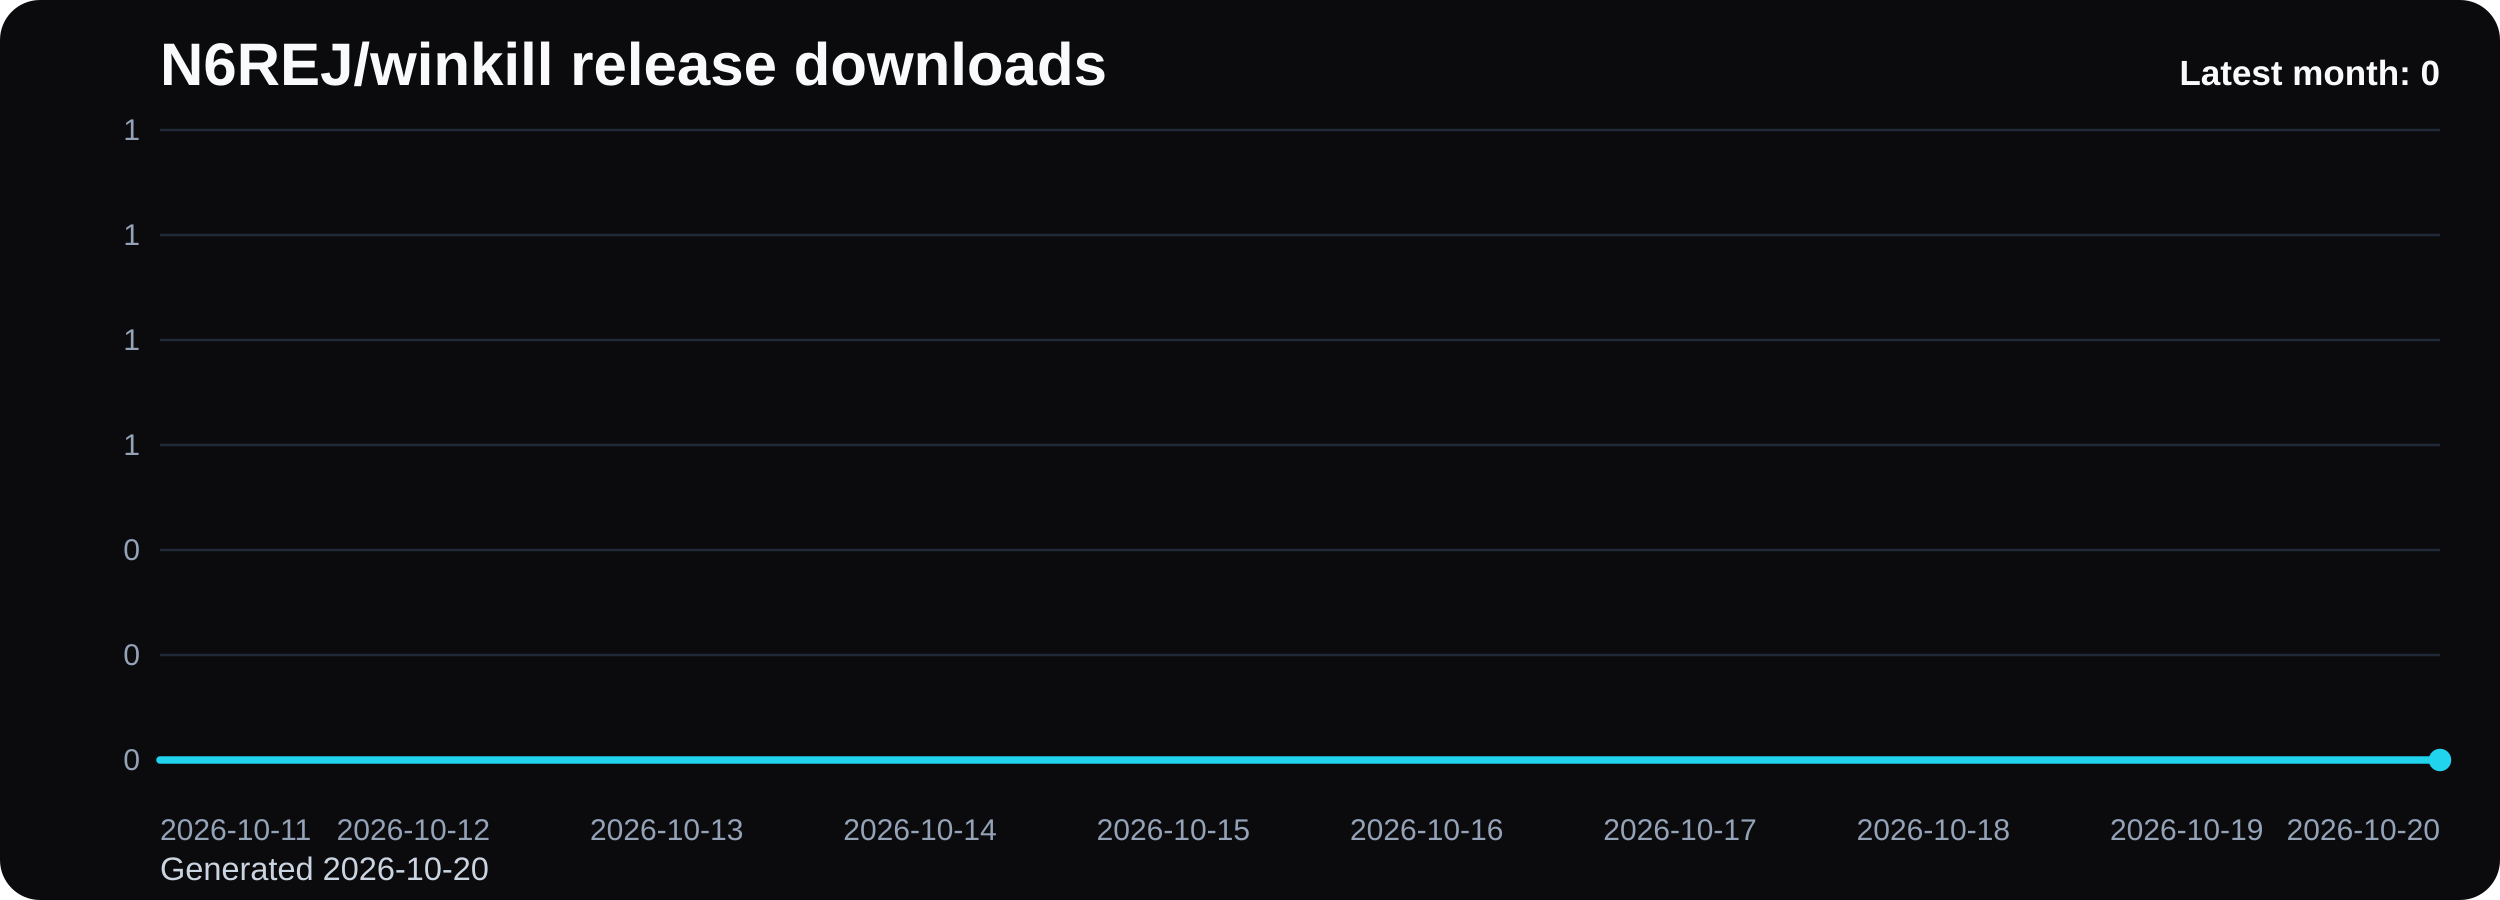
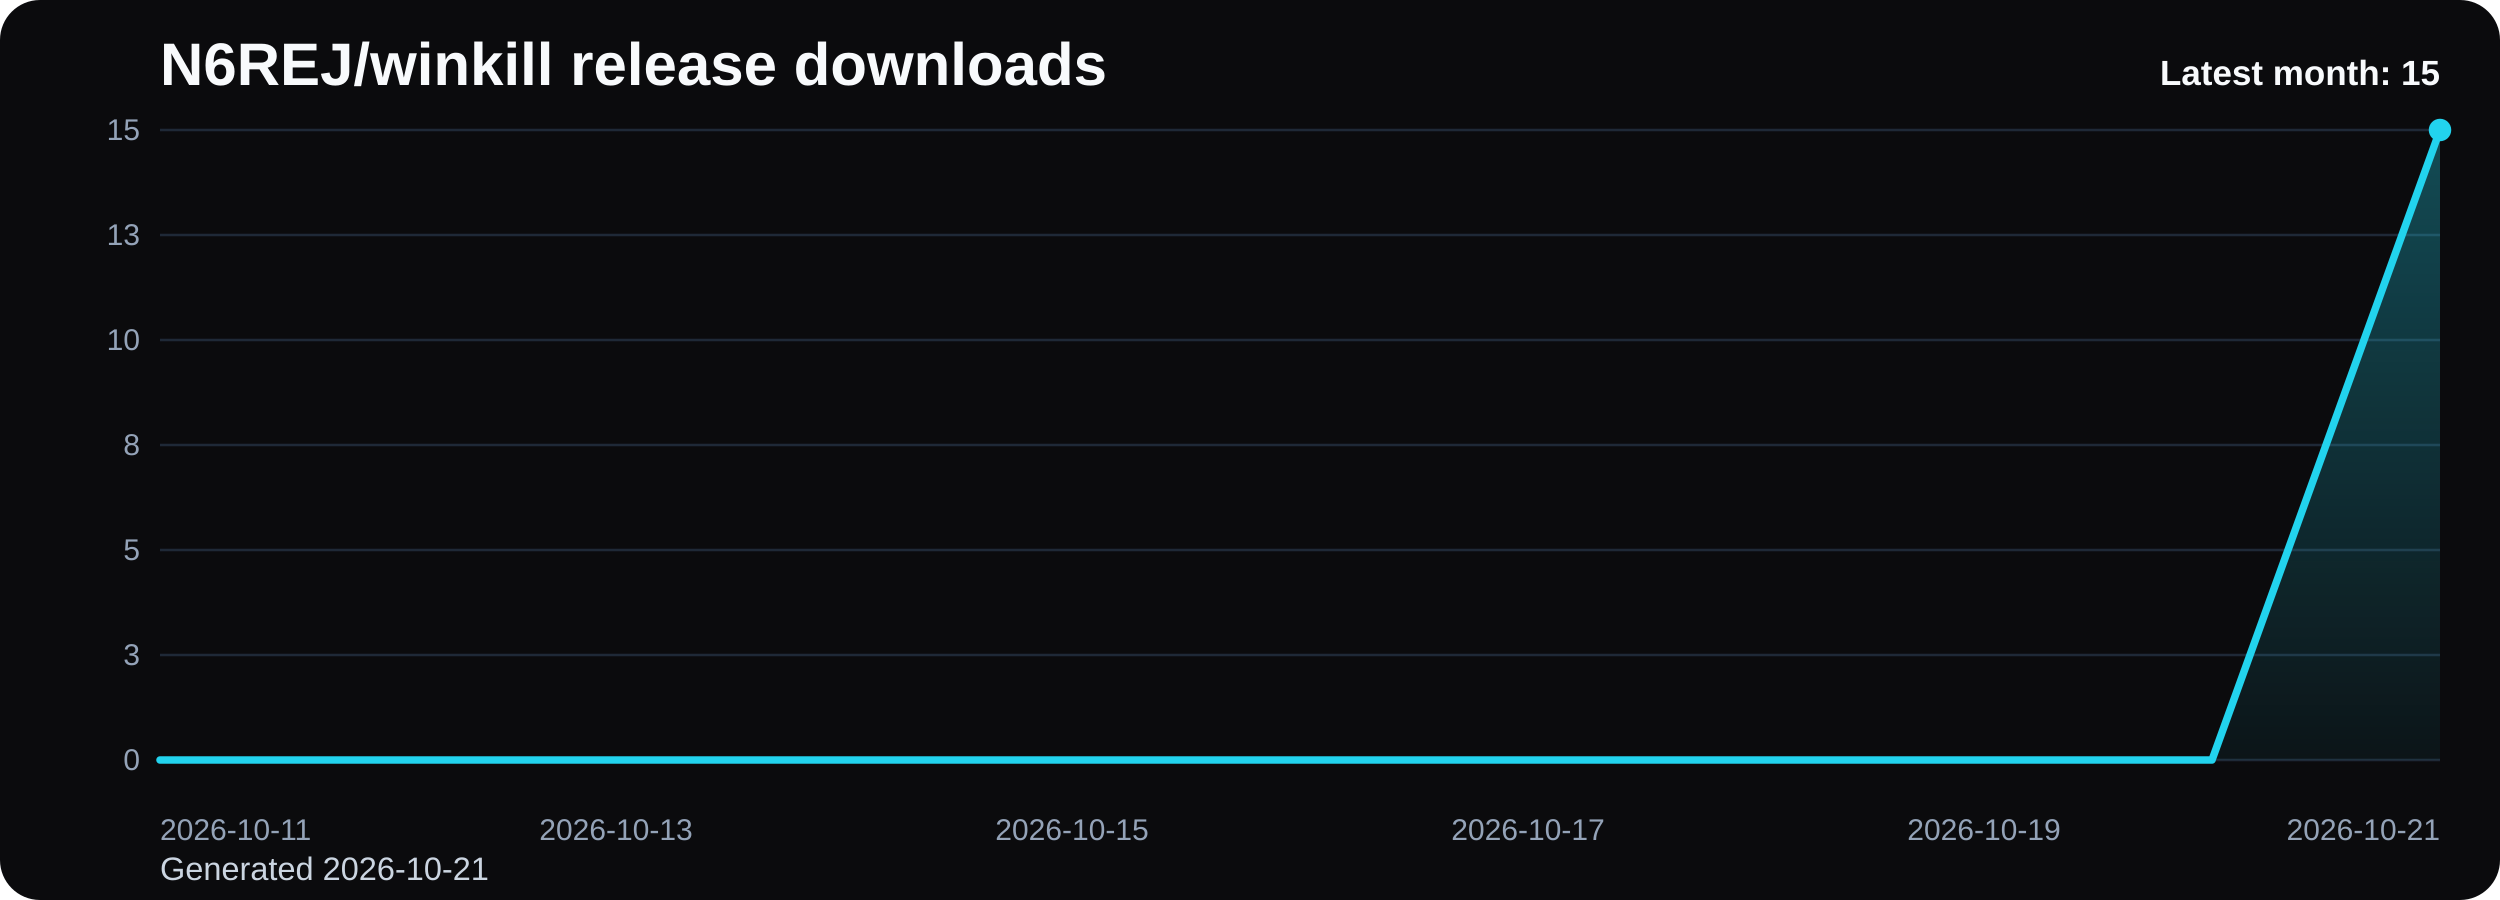
<svg xmlns="http://www.w3.org/2000/svg" viewBox="0 0 1000 360" role="img" aria-label="N6REJ/winkill release downloads chart">
  <defs>
    <linearGradient id="fill-monthly-black" x1="0" y1="0" x2="0" y2="1">
      <stop offset="0%" stop-color="#22d3ee" stop-opacity="0.32" />
      <stop offset="100%" stop-color="#22d3ee" stop-opacity="0.05" />
    </linearGradient>
    <style>
      .bg { fill: #0b0b0d; }
      .title { font: 700 24px Arial, sans-serif; fill: #f8fafc; }
      .sub { font: 400 13px Arial, sans-serif; fill: #cbd5e1; }
      .grid { stroke: #1f2937; stroke-width: 1; }
      .axis { font: 400 12px Arial, sans-serif; fill: #94a3b8; }
      .line { fill: none; stroke: #22d3ee; stroke-width: 3; stroke-linecap: round; stroke-linejoin: round; }
      .dot { fill: #22d3ee; }
      .value { font: 600 11px Arial, sans-serif; fill: #cbd5e1; }
      .latest { font: 700 14px Arial, sans-serif; fill: #f8fafc; }
    </style>
  </defs>
  <rect class="bg" x="0" y="0" width="1000" height="360" rx="16" />
  <text class="title" x="64" y="34">N6REJ/winkill release downloads</text>
-   <text class="sub" x="64" y="352">Generated 2026-10-20</text>
+   <text class="sub" x="64" y="352">Generated 2026-10-21</text>
  <line x1="64" y1="52.00" x2="976" y2="52.00" class="grid" />
-   <text x="56" y="56.00" text-anchor="end" class="axis">1</text>
+   <text x="56" y="56.00" text-anchor="end" class="axis">15</text>
  <line x1="64" y1="94.00" x2="976" y2="94.00" class="grid" />
-   <text x="56" y="98.00" text-anchor="end" class="axis">1</text>
+   <text x="56" y="98.00" text-anchor="end" class="axis">13</text>
  <line x1="64" y1="136.00" x2="976" y2="136.00" class="grid" />
-   <text x="56" y="140.00" text-anchor="end" class="axis">1</text>
+   <text x="56" y="140.00" text-anchor="end" class="axis">10</text>
  <line x1="64" y1="178.00" x2="976" y2="178.00" class="grid" />
-   <text x="56" y="182.00" text-anchor="end" class="axis">1</text>
+   <text x="56" y="182.00" text-anchor="end" class="axis">8</text>
  <line x1="64" y1="220.00" x2="976" y2="220.00" class="grid" />
-   <text x="56" y="224.00" text-anchor="end" class="axis">0</text>
+   <text x="56" y="224.00" text-anchor="end" class="axis">5</text>
  <line x1="64" y1="262.00" x2="976" y2="262.00" class="grid" />
-   <text x="56" y="266.00" text-anchor="end" class="axis">0</text>
+   <text x="56" y="266.00" text-anchor="end" class="axis">3</text>
  <line x1="64" y1="304.00" x2="976" y2="304.00" class="grid" />
  <text x="56" y="308.00" text-anchor="end" class="axis">0</text>
-   <path d="M 64.00 304 L 64.00 304.00 L 165.33 304.00 L 266.67 304.00 L 368.00 304.00 L 469.33 304.00 L 570.67 304.00 L 672.00 304.00 L 773.33 304.00 L 874.67 304.00 L 976.00 304.00 L 976.00 304 Z" fill="url(#fill-monthly-black)" />
-   <polyline class="line" points="64.00,304.00 165.33,304.00 266.67,304.00 368.00,304.00 469.33,304.00 570.67,304.00 672.00,304.00 773.33,304.00 874.67,304.00 976.00,304.00" />
-   <circle class="dot" cx="976.00" cy="304.00" r="4.5" />
+   <path d="M 64.00 304 L 64.00 304.00 L 155.20 304.00 L 246.40 304.00 L 337.60 304.00 L 428.80 304.00 L 520.00 304.00 L 611.20 304.00 L 702.40 304.00 L 793.60 304.00 L 884.80 304.00 L 976.00 52.00 L 976.00 304 Z" fill="url(#fill-monthly-black)" />
+   <polyline class="line" points="64.00,304.00 155.20,304.00 246.40,304.00 337.60,304.00 428.80,304.00 520.00,304.00 611.20,304.00 702.40,304.00 793.60,304.00 884.80,304.00 976.00,52.00" />
+   <circle class="dot" cx="976.00" cy="52.00" r="4.5" />
  <text class="axis" x="64.00" y="336" text-anchor="start">2026-10-11</text>
-   <text class="axis" x="165.33" y="336" text-anchor="middle">2026-10-12</text>
-   <text class="axis" x="266.67" y="336" text-anchor="middle">2026-10-13</text>
-   <text class="axis" x="368.00" y="336" text-anchor="middle">2026-10-14</text>
-   <text class="axis" x="469.33" y="336" text-anchor="middle">2026-10-15</text>
-   <text class="axis" x="570.67" y="336" text-anchor="middle">2026-10-16</text>
-   <text class="axis" x="672.00" y="336" text-anchor="middle">2026-10-17</text>
-   <text class="axis" x="773.33" y="336" text-anchor="middle">2026-10-18</text>
-   <text class="axis" x="874.67" y="336" text-anchor="middle">2026-10-19</text>
-   <text class="axis" x="976.00" y="336" text-anchor="end">2026-10-20</text>
-   <text class="latest" x="976" y="34" text-anchor="end">Latest month: 0</text>
+   <text class="axis" x="246.40" y="336" text-anchor="middle">2026-10-13</text>
+   <text class="axis" x="428.80" y="336" text-anchor="middle">2026-10-15</text>
+   <text class="axis" x="611.20" y="336" text-anchor="middle">2026-10-17</text>
+   <text class="axis" x="793.60" y="336" text-anchor="middle">2026-10-19</text>
+   <text class="axis" x="976.00" y="336" text-anchor="end">2026-10-21</text>
+   <text class="latest" x="976" y="34" text-anchor="end">Latest month: 15</text>
</svg>
